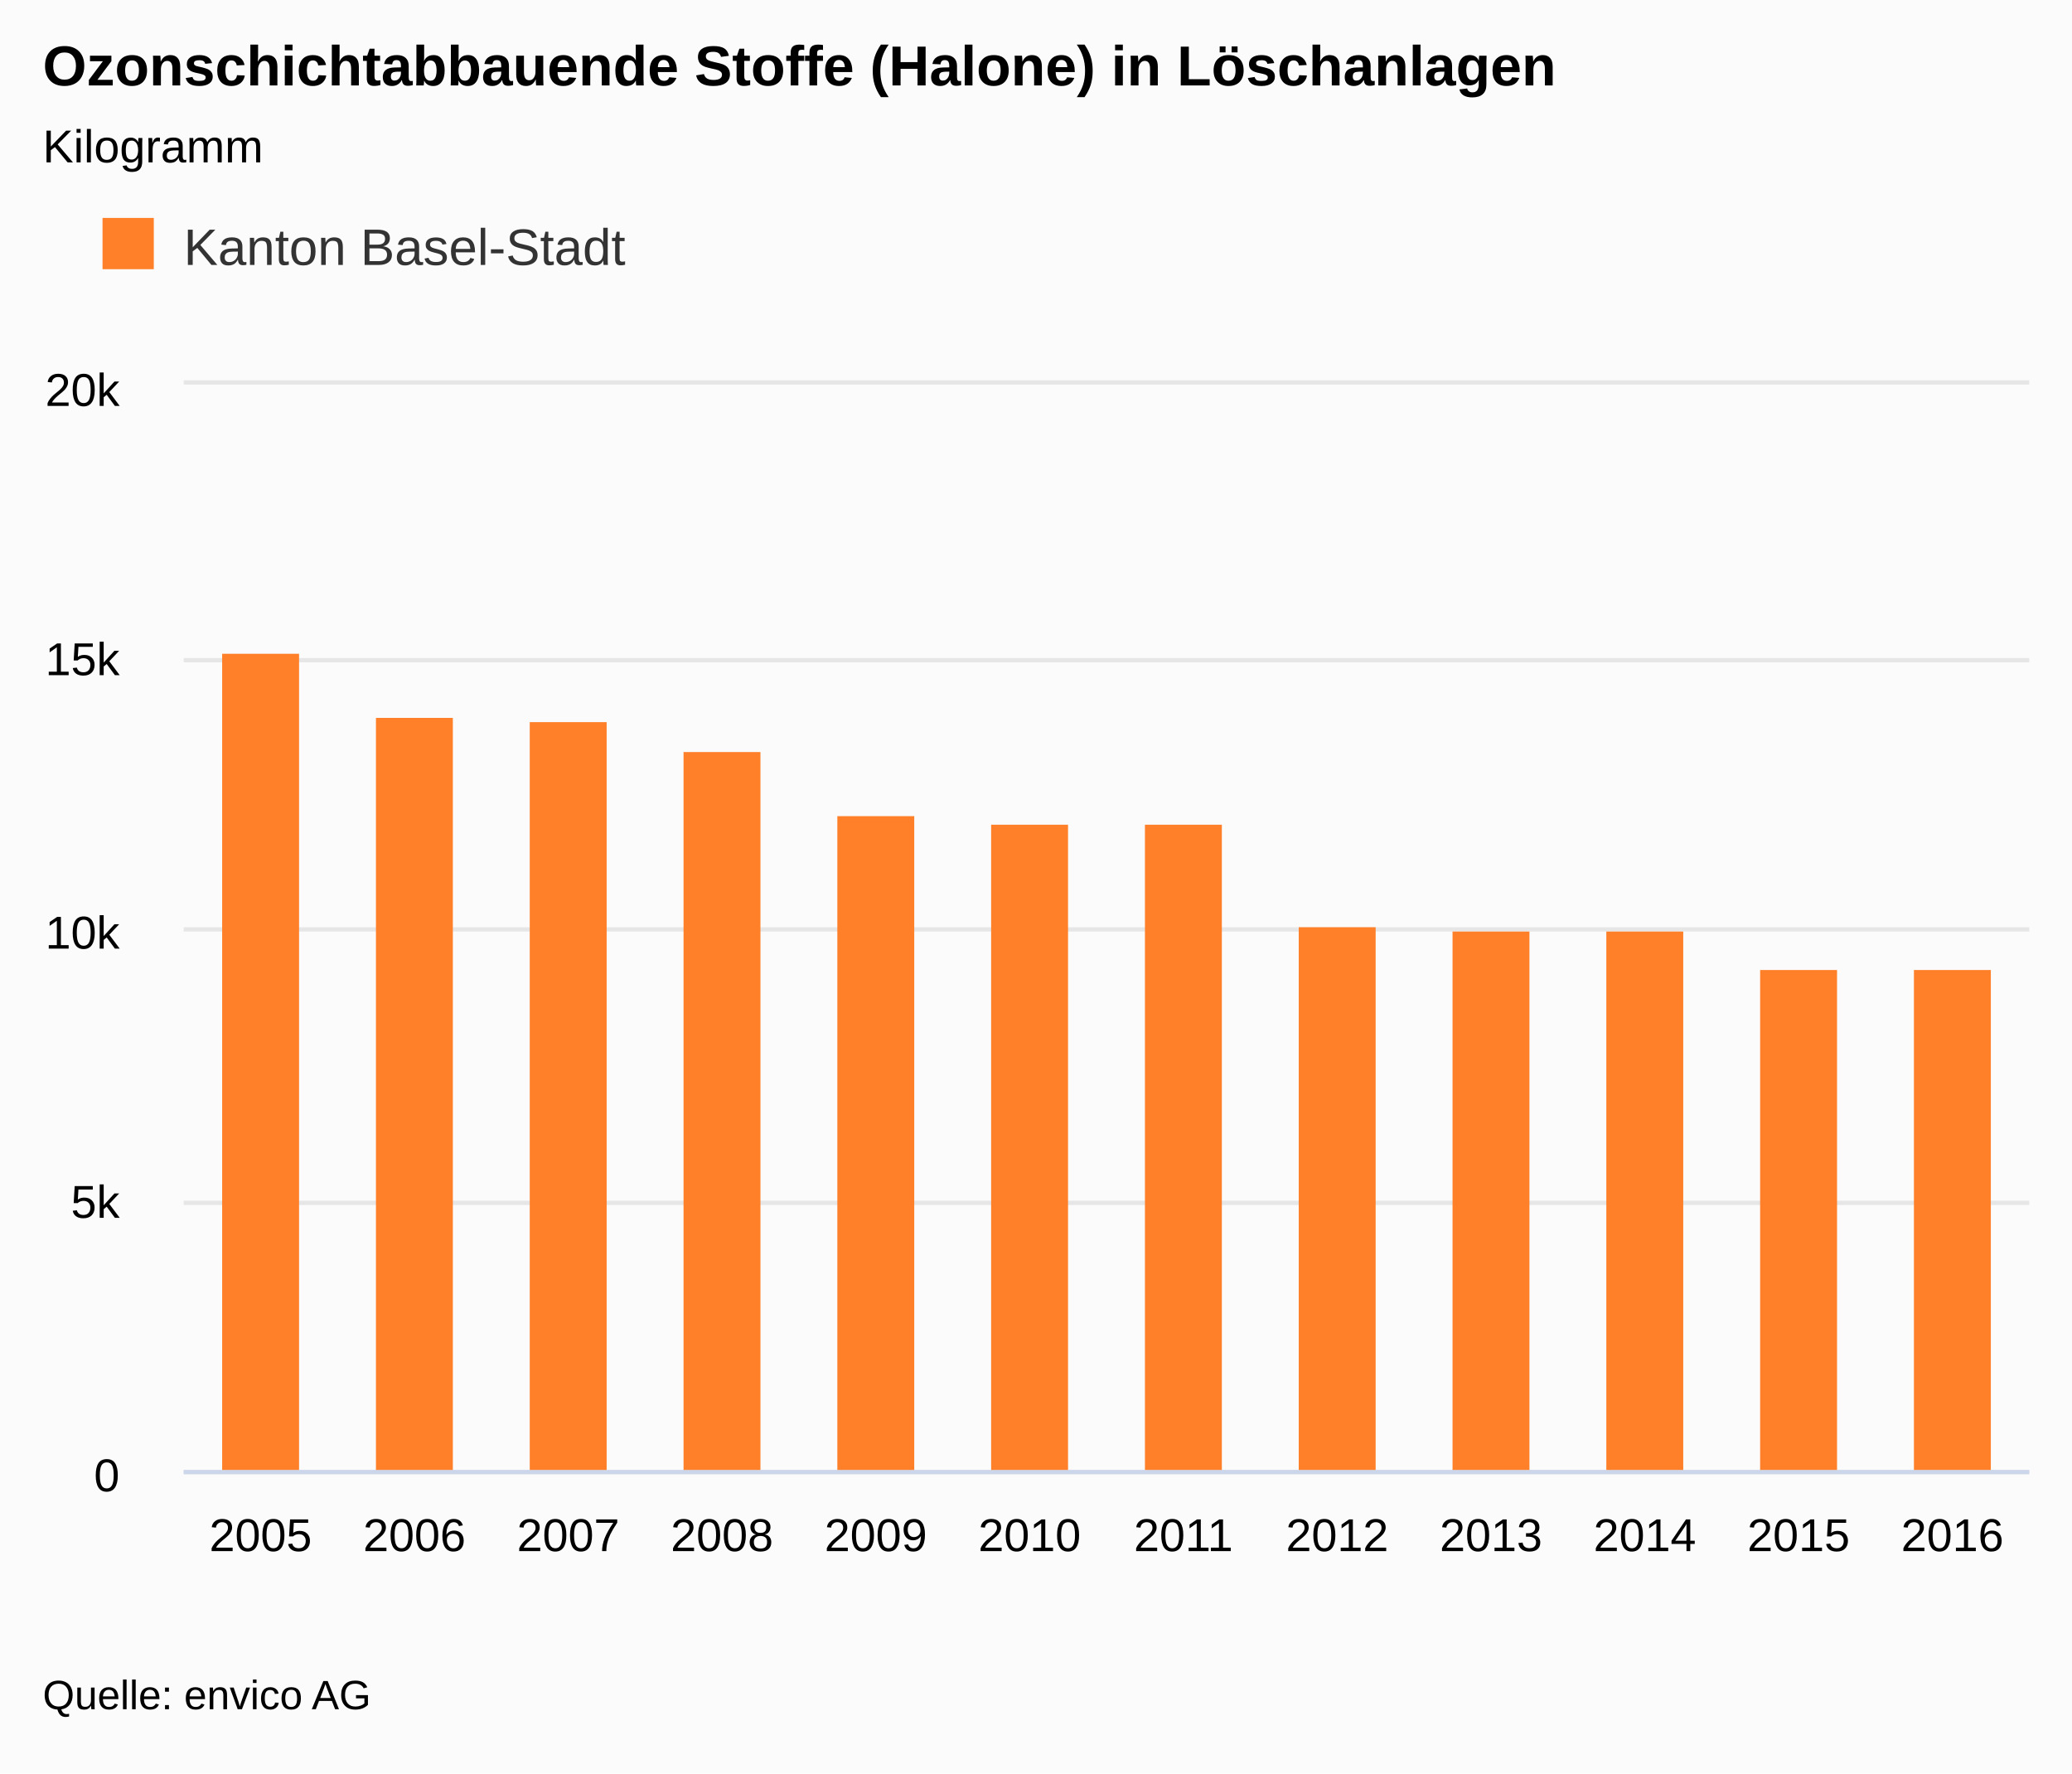
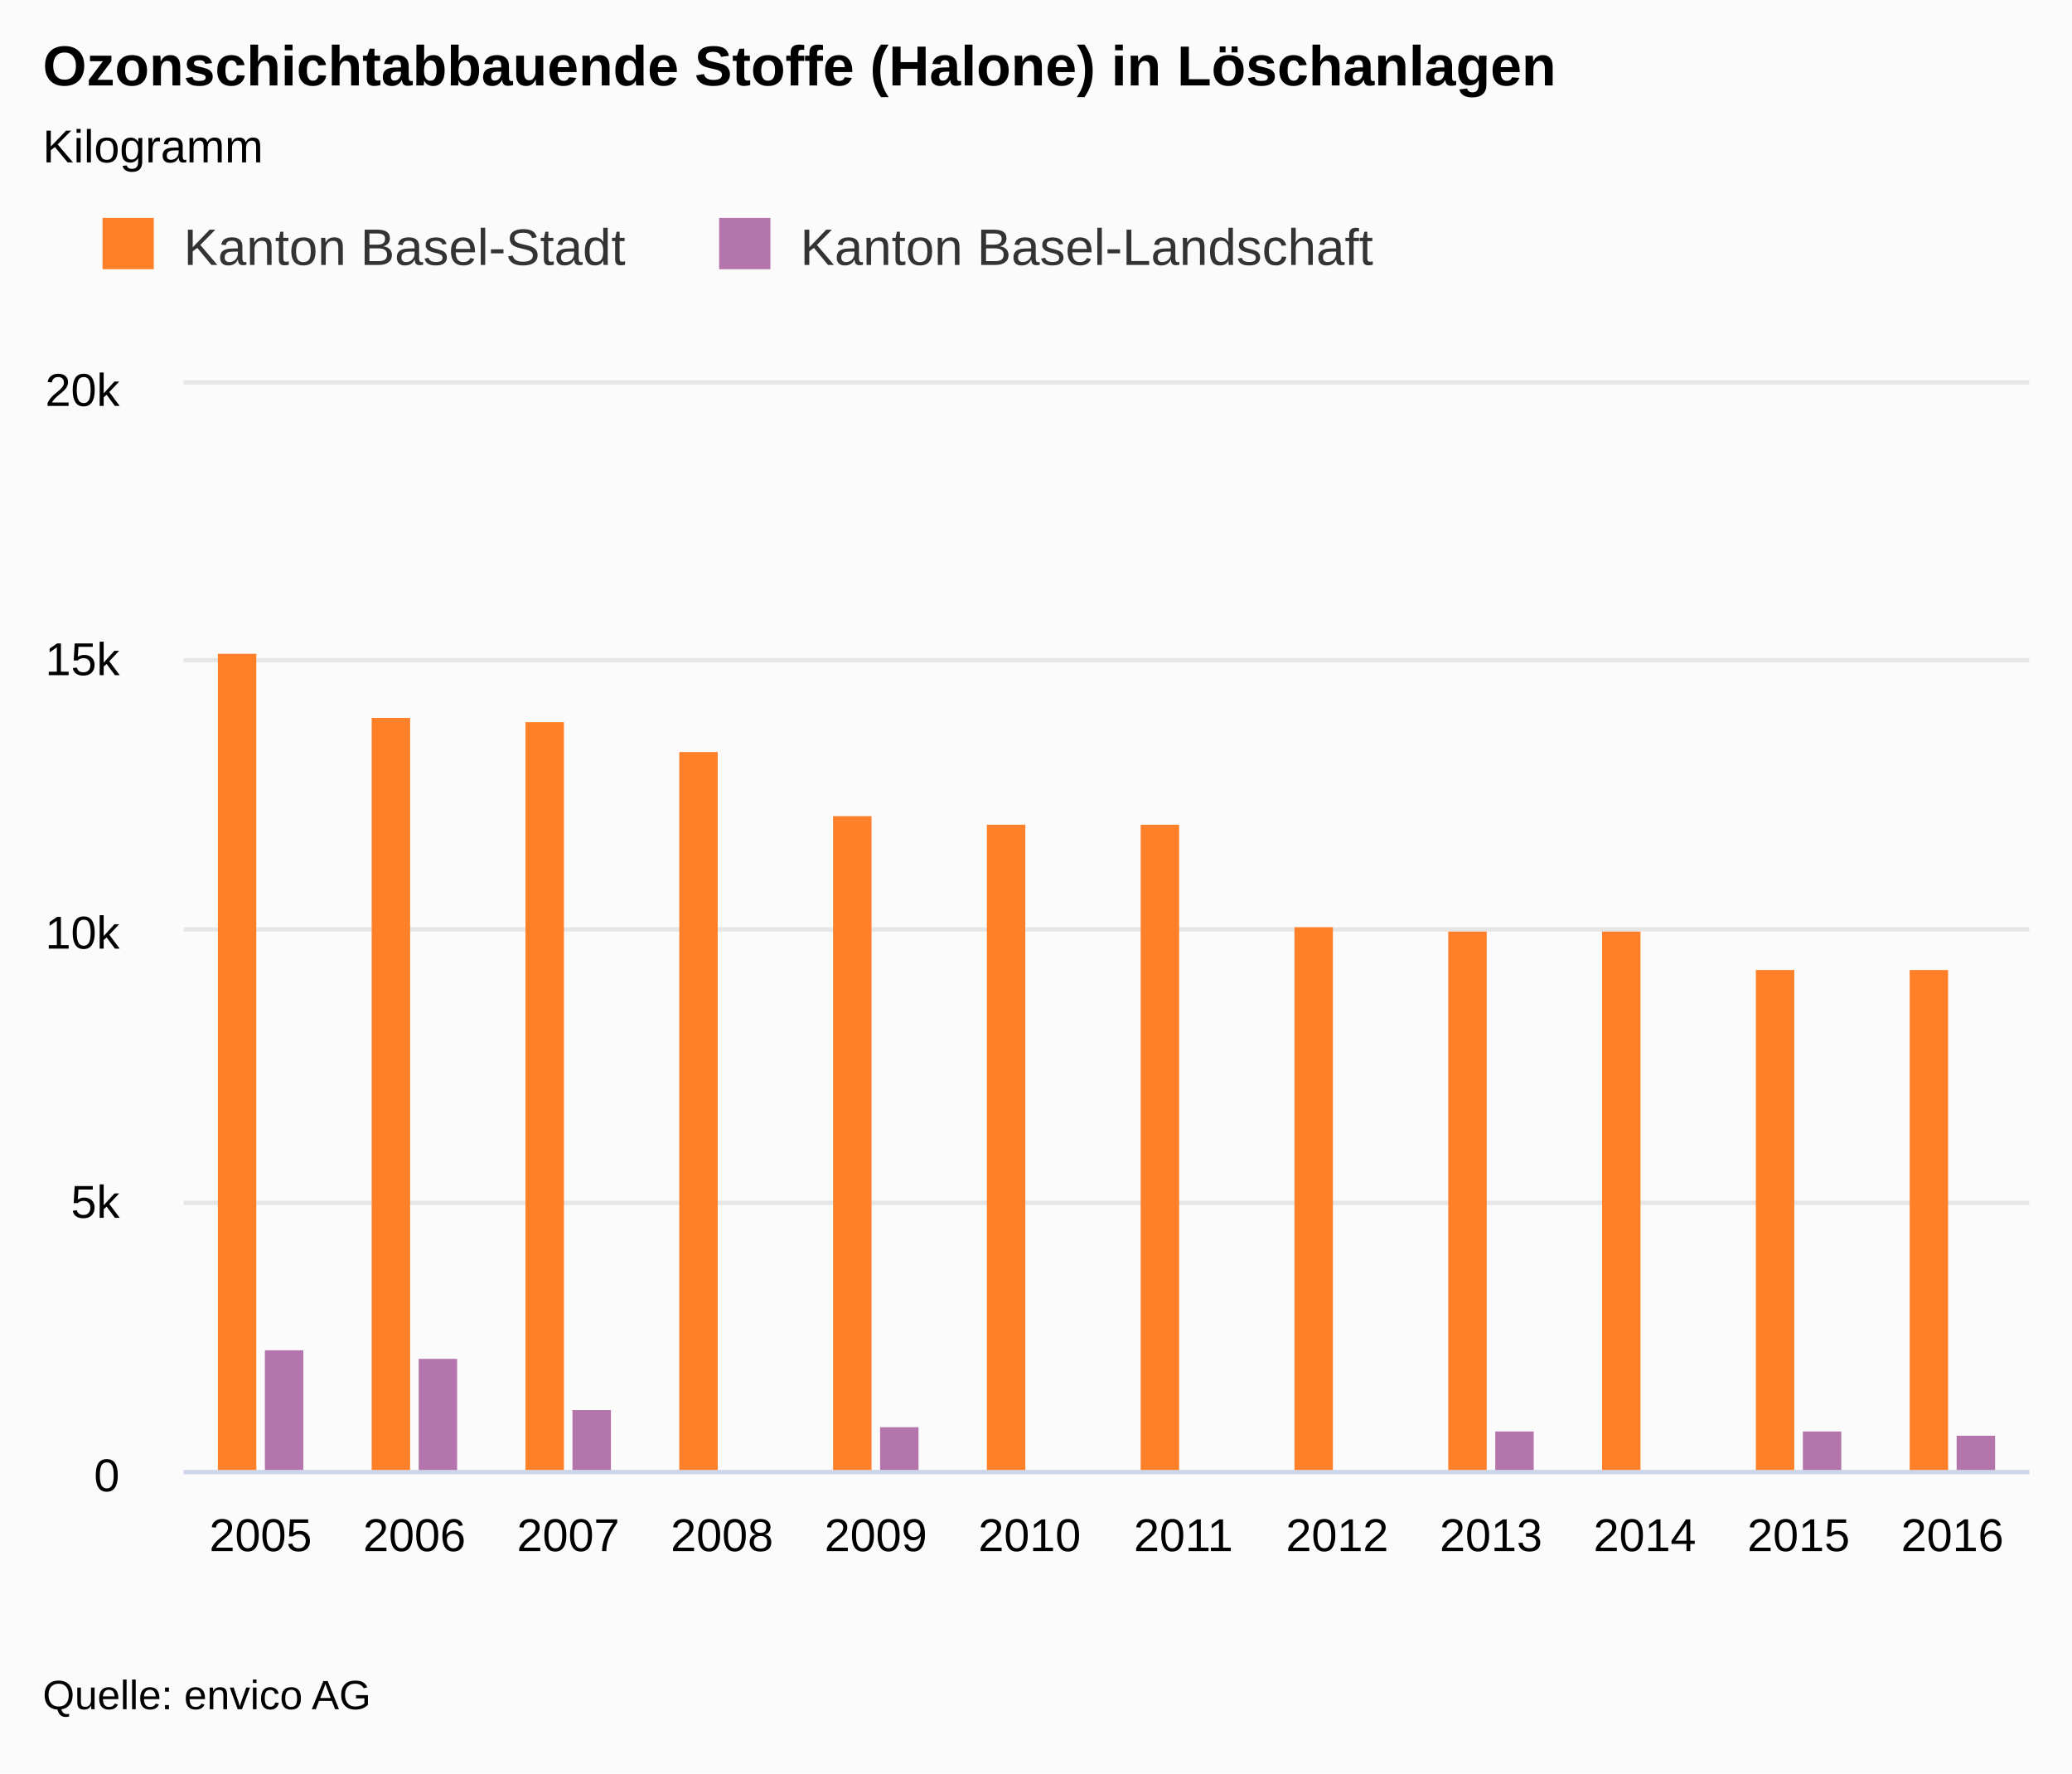
<svg xmlns="http://www.w3.org/2000/svg" class="highcharts-root" viewBox="0 0 485 415" font-family="Arial" font-size="12">
  <defs>
    <clipPath id="a">
      <path fill="none" d="M0 0h432v254H0z" />
    </clipPath>
  </defs>
  <rect fill="#fbfbfb" class="highcharts-background" width="485" height="415" rx="0" ry="0" />
  <path fill="none" class="highcharts-plot-background" d="M43 90h432v254H43z" />
  <text transform="translate(10 451)" class="highcharts-label" cursor="pointer">
    <tspan>&gt; Indikator-Details</tspan>
  </text>
  <g class="highcharts-grid highcharts-xaxis-grid">
    <path fill="none" class="highcharts-grid-line" d="M78.5 90v254m0-254v254m36-254v254m0-254v254m36-254v254m0-254v254m36-254v254m0-254v254m36-254v254m0-254v254m36-254v254m0-254v254m36-254v254m0-254v254m36-254v254m0-254v254m36-254v254m0-254v254m36-254v254m0-254v254m36-254v254m0-254v254m36-254v254m0-254v254M42.5 90v254m0-254v254" />
  </g>
  <g class="highcharts-grid highcharts-yaxis-grid">
    <path fill="none" stroke="#e6e6e6" class="highcharts-grid-line" d="M43 344.5h432m-432-63h432m-432-64h432m-432-63h432m-432-65h432" />
  </g>
  <path fill="none" class="highcharts-plot-border" d="M43 90h432v254H43z" />
  <g class="highcharts-axis highcharts-xaxis">
    <path fill="none" class="highcharts-axis-line" stroke="#ccd6eb" d="M43 344.5h432" />
  </g>
  <g class="highcharts-axis highcharts-yaxis">
    <path fill="none" class="highcharts-axis-line" d="M43 90v254" />
  </g>
  <g class="highcharts-axis highcharts-yaxis">
    <path fill="none" class="highcharts-axis-line" d="M475 90v254" />
  </g>
  <g class="highcharts-series-group">
    <g class="highcharts-series highcharts-series-0 highcharts-column-series highcharts-color-undefined highcharts-tracker" transform="translate(43 90)" clip-path="url(#a)">
-       <path fill="#FF8028" class="highcharts-point" d="M9 63h18v192H9zm36 15h18v177H45zm36 1h18v176H81zm36 7h18v169h-18zm36 15h18v154h-18zm36 2h18v152h-18zm36 0h18v152h-18zm36 24h18v128h-18zm36 1h18v127h-18zm36 0h18v127h-18zm36 9h18v118h-18zm36 0h18v118h-18z" />
+       <path fill="#FF8028" class="highcharts-point" d="M8 63h9v192H8zm36 15h9v177h-9zm36 1h9v176h-9zm36 7h9v169h-9zm36 15h9v154h-9zm36 2h9v152h-9zm36 0h9v152h-9zm36 24h9v128h-9zm36 1h9v127h-9zm36 0h9v127h-9zm36 9h9v118h-9zm36 0h9v118h-9z" />
+     </g>
+     <g class="highcharts-series highcharts-series-1 highcharts-column-series highcharts-color-undefined highcharts-tracker" transform="translate(43 90)" clip-path="url(#a)">
+       <path fill="#B375AB" class="highcharts-point" d="M19 226h9v29h-9zm36 2h9v27h-9zm36 12h9v15h-9zm72 4h9v11h-9zm144 1h9v10h-9zm72 0h9v10h-9zm36 1h9v9h-9z" />
    </g>
  </g>
  <text x="10" class="highcharts-title" y="20" color="#000" font-size="1.1em" font-weight="700">
    <tspan>Ozonschichtabbauende Stoffe (Halone) in Löschanlagen</tspan>
  </text>
  <text x="10" class="highcharts-subtitle" y="38" color="#000" font-size=".9em">
    <tspan>Kilogramm</tspan>
  </text>
  <g class="highcharts-legend" transform="translate(10 40)">
-     <rect fill="none" class="highcharts-legend-box" rx="0" ry="0" width="148" height="38" />
+     <rect fill="none" class="highcharts-legend-box" rx="0" ry="0" width="323" height="38" />
    <g class="highcharts-legend-item highcharts-column-series highcharts-color-undefined highcharts-series-0">
      <text x="21" y="15" color="#333" font-size="1em" font-weight="400" cursor="pointer" fill="#333" transform="translate(12 7)">
        <tspan>Kanton Basel-Stadt</tspan>
      </text>
      <path fill="#FF8028" class="highcharts-point" d="M14 11h12v12H14z" />
+     </g>
+     <g class="highcharts-legend-item highcharts-column-series highcharts-color-undefined highcharts-series-1">
+       <text x="21" y="15" color="#333" font-size="1em" font-weight="400" cursor="pointer" fill="#333" transform="translate(156.328 7)">
+         <tspan>Kanton Basel-Landschaft</tspan>
+       </text>
+       <path fill="#B375AB" class="highcharts-point" d="M158.328 11h12v12h-12z" />
    </g>
  </g>
  <g class="highcharts-axis-labels highcharts-xaxis-labels" text-anchor="middle" color="#000" cursor="default" font-size=".9em">
    <text x="61" y="363">
            2005
        </text>
    <text x="97" y="363">
            2006
        </text>
    <text x="133" y="363">
            2007
        </text>
    <text x="169" y="363">
            2008
        </text>
    <text x="205" y="363">
            2009
        </text>
    <text x="241" y="363">
            2010
        </text>
    <text x="277" y="363">
            2011
        </text>
    <text x="313" y="363">
            2012
        </text>
    <text x="349" y="363">
            2013
        </text>
    <text x="385" y="363">
            2014
        </text>
    <text x="421" y="363">
            2015
        </text>
    <text x="457" y="363">
            2016
        </text>
  </g>
  <g class="highcharts-axis-labels highcharts-yaxis-labels" text-anchor="end" color="#000" cursor="default" font-size=".9em">
    <text x="28" y="349">
      <tspan>0</tspan>
    </text>
    <text x="28" y="285">
      <tspan>5k</tspan>
    </text>
    <text x="28" y="222">
      <tspan>10k</tspan>
    </text>
    <text x="28" y="158">
      <tspan>15k</tspan>
    </text>
    <text x="28" y="95">
      <tspan>20k</tspan>
    </text>
  </g>
  <text x="10" class="highcharts-credits" y="400" cursor="default" color="#000" font-size=".8em">
    <tspan>Quelle: envico AG</tspan>
  </text>
</svg>
